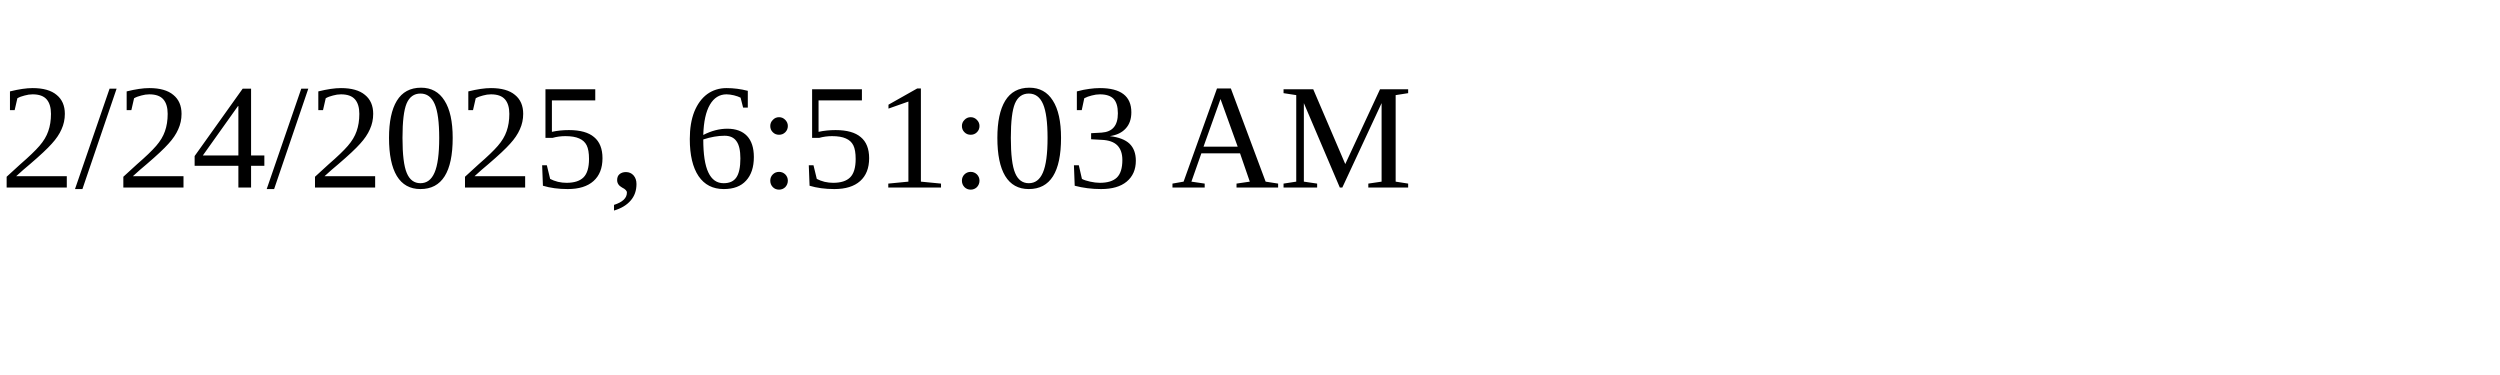
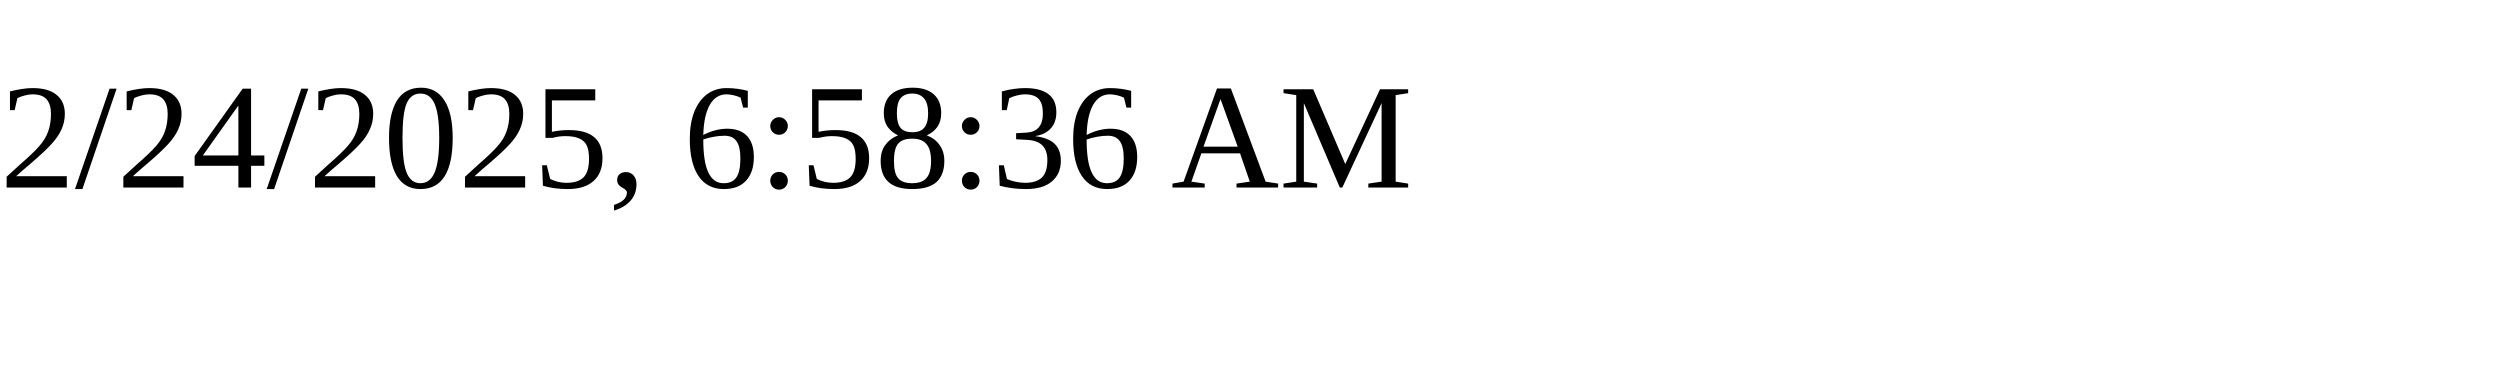
<svg xmlns="http://www.w3.org/2000/svg" height="30" width="200">
-   <text x="0" y="15">2/24/2025, 6:51:03 AM</text>
+   <text x="0" y="15">2/24/2025, 6:58:36 AM</text>
</svg>
